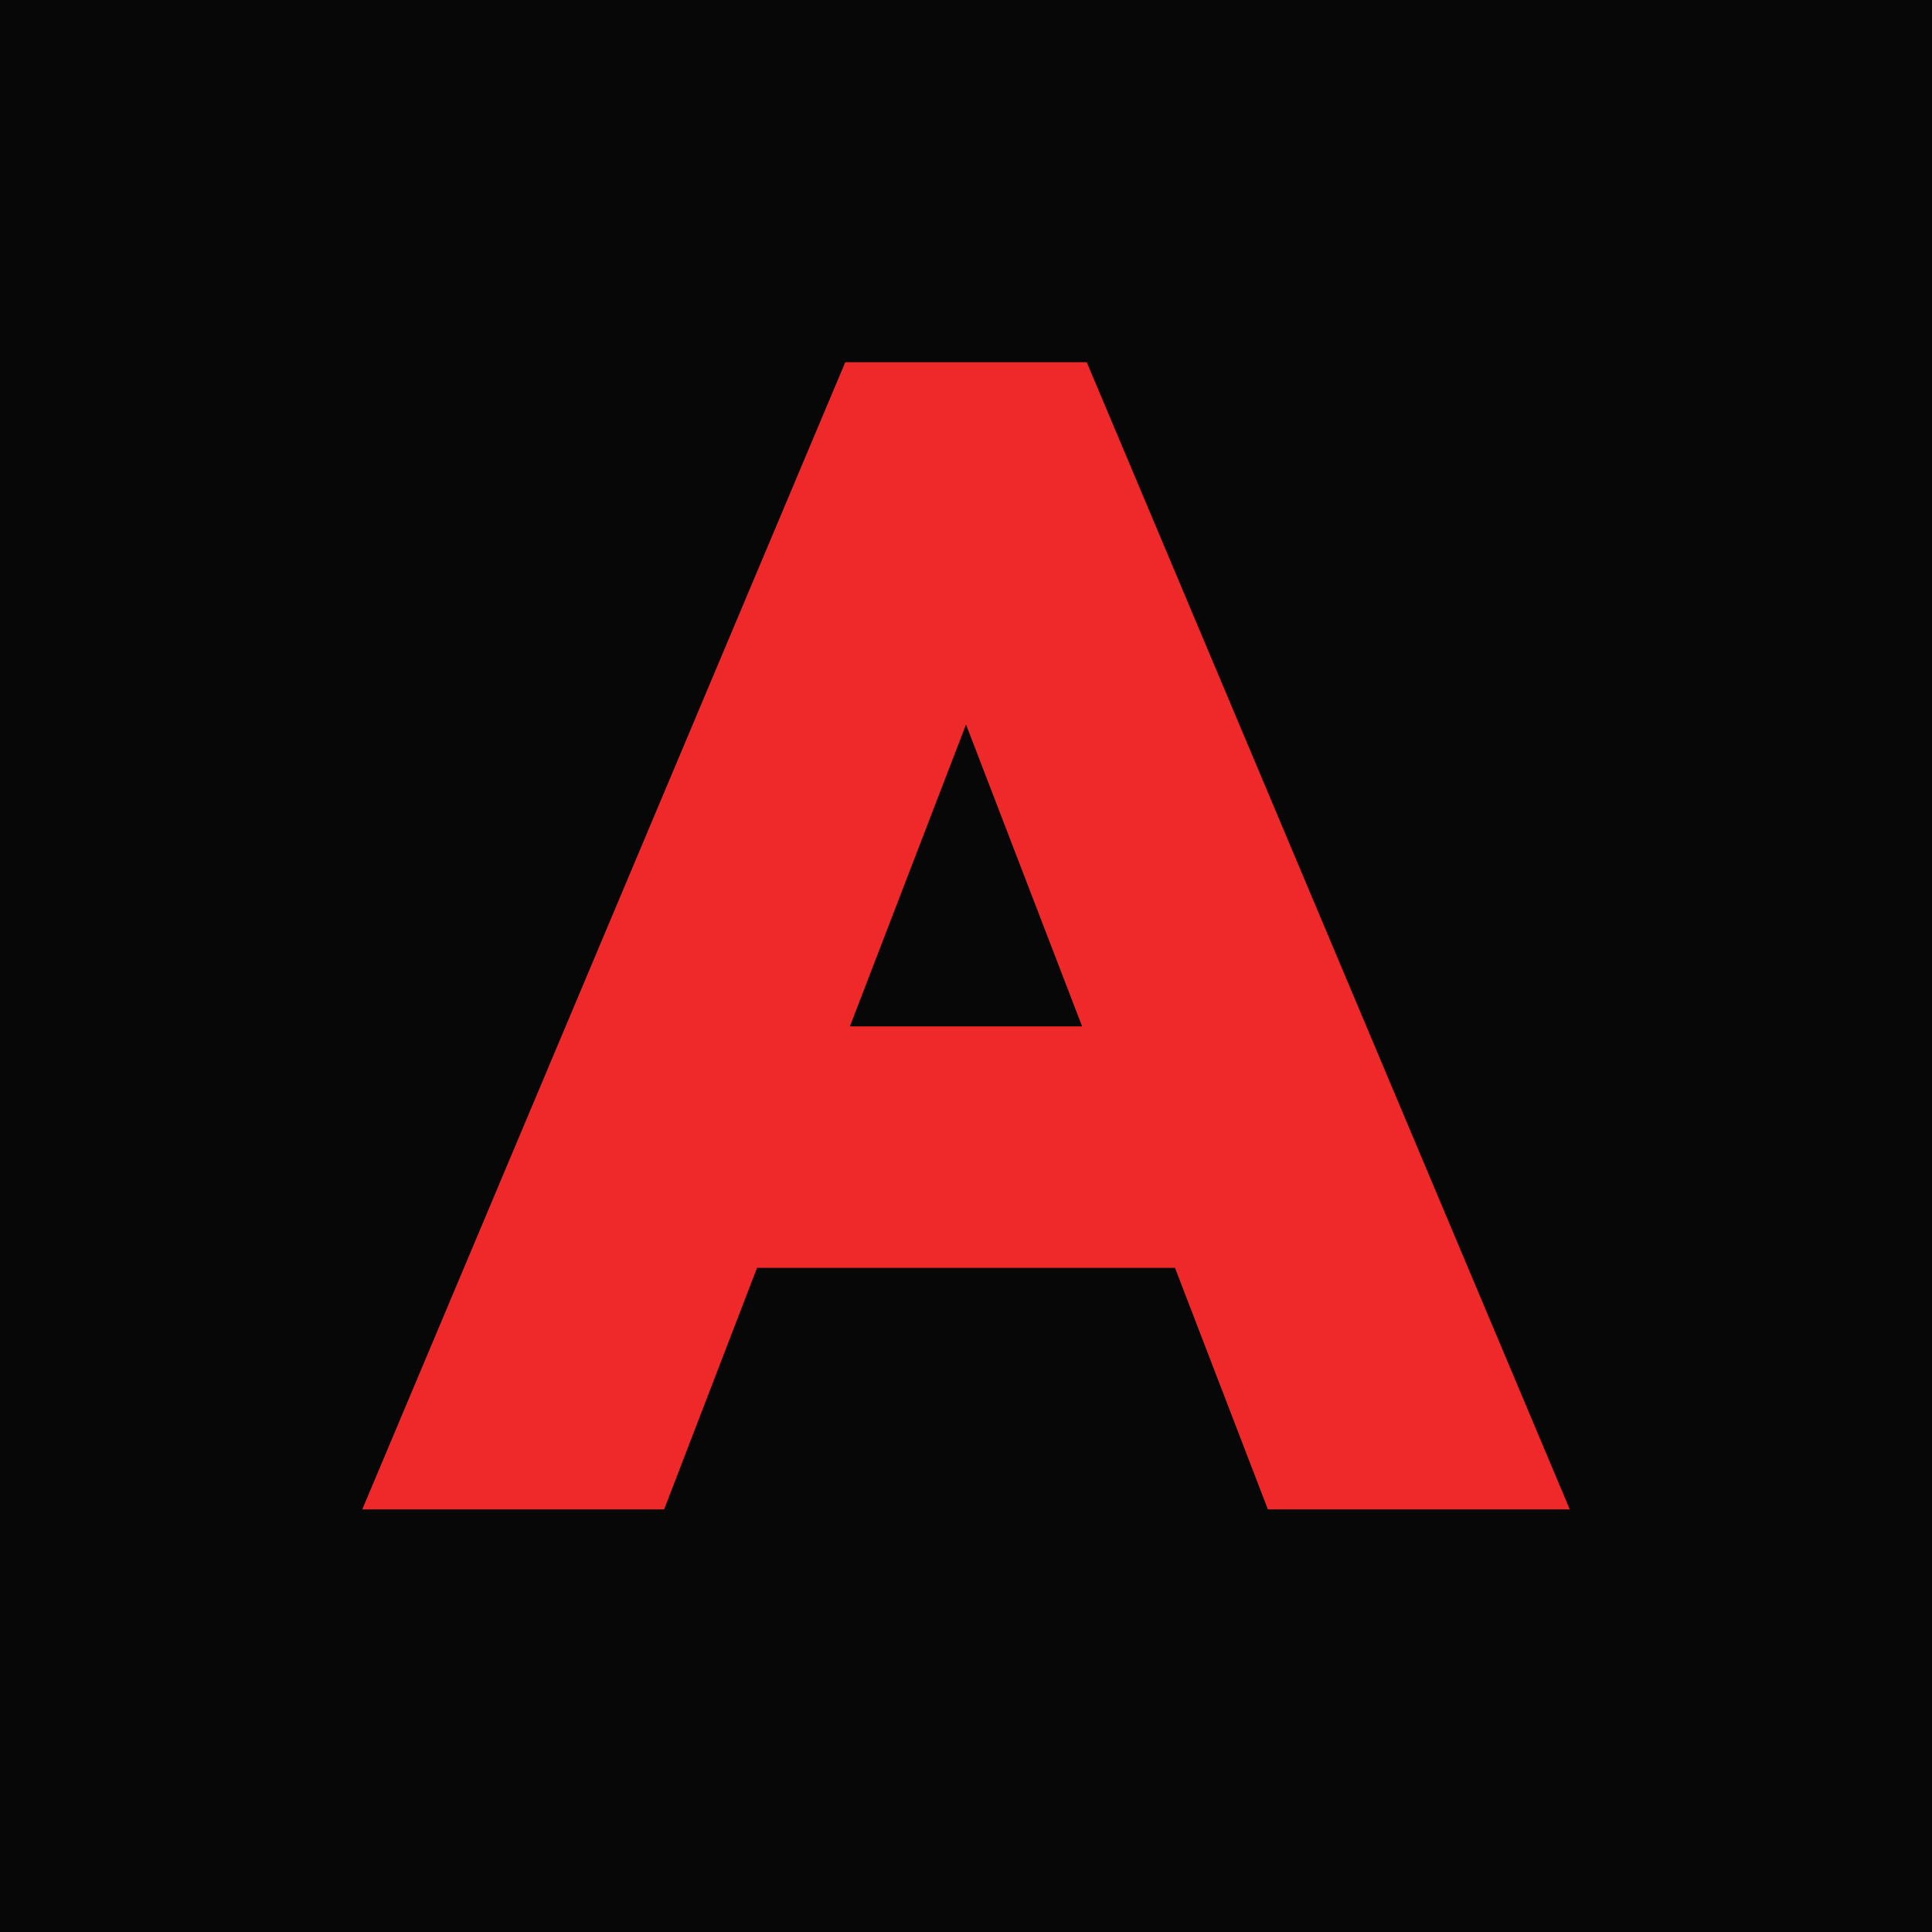
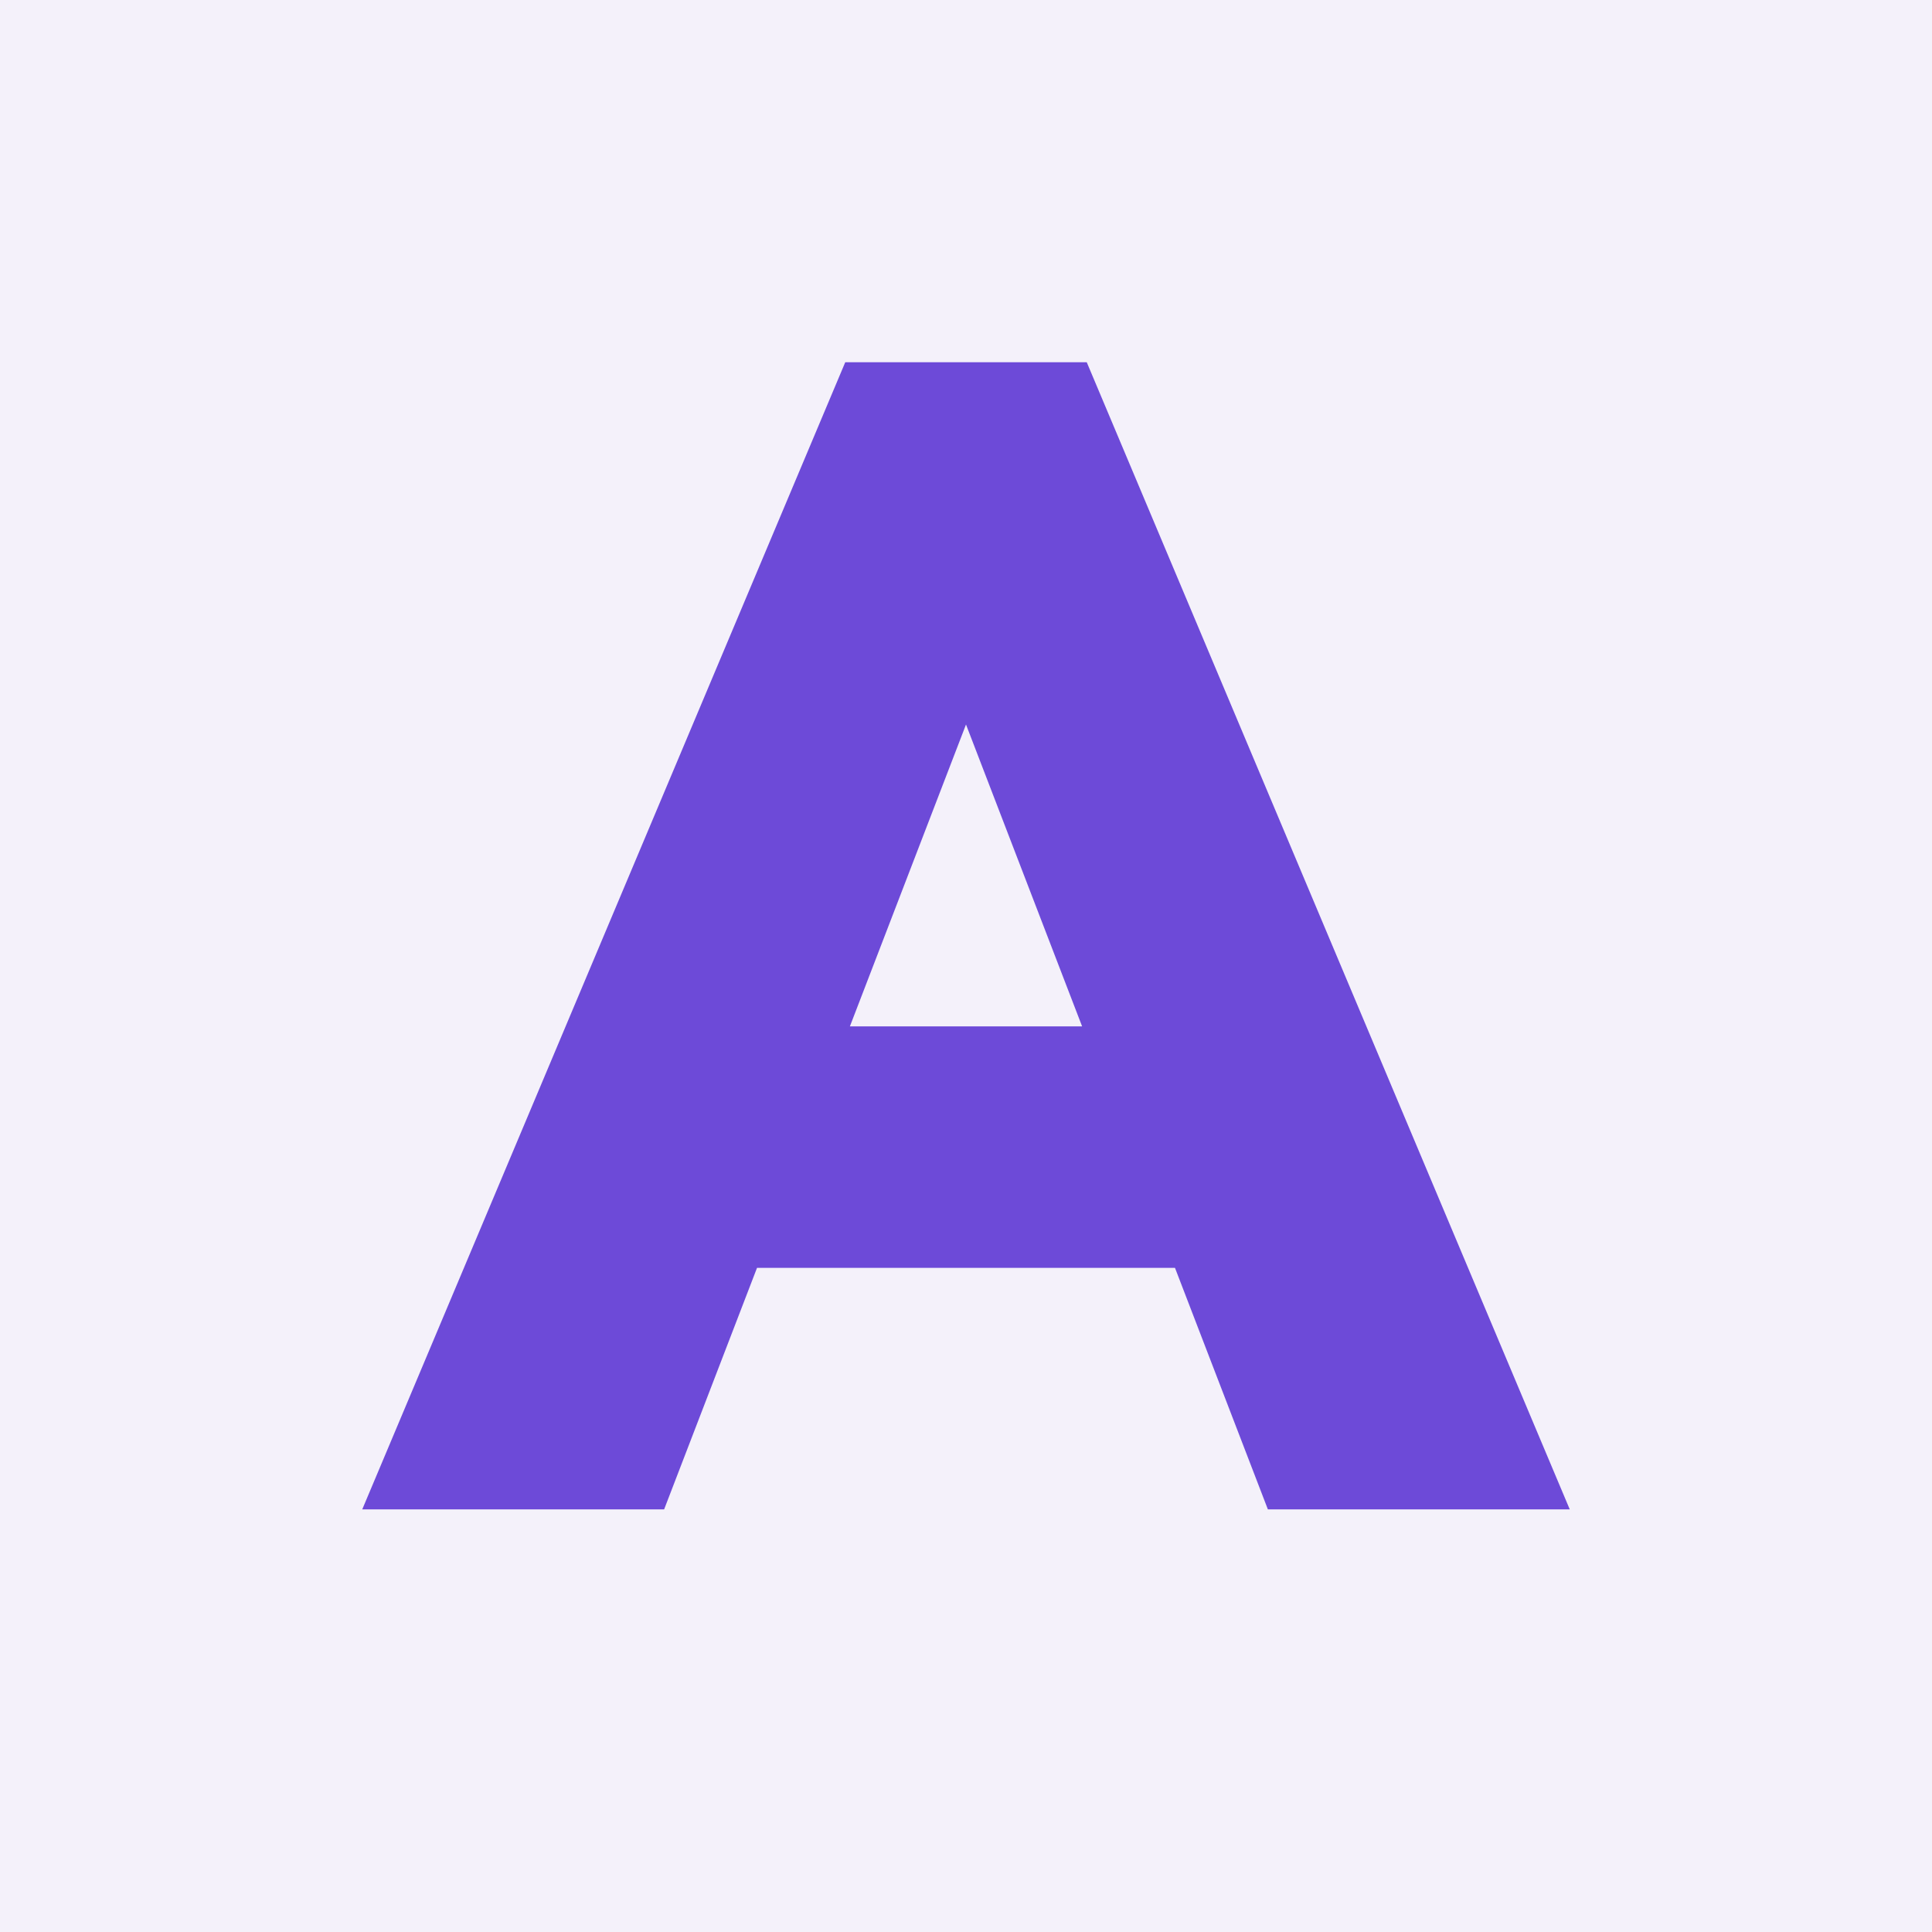
<svg xmlns="http://www.w3.org/2000/svg" viewBox="0 0 32 32">
-   <rect width="32" height="32" fill="#070707" />
-   <path d="M6 25 14 6h4l8 19h-5l-5-13-5 13zm6-8h8v4h-8" fill="#ef2929" />
+   <rect width="32" height="32" fill="#f4f1fa" />
+   <path d="M6 25 14 6h4l8 19h-5l-5-13-5 13zm6-8h8v4h-8" fill="#6d4ad8" />
</svg>
